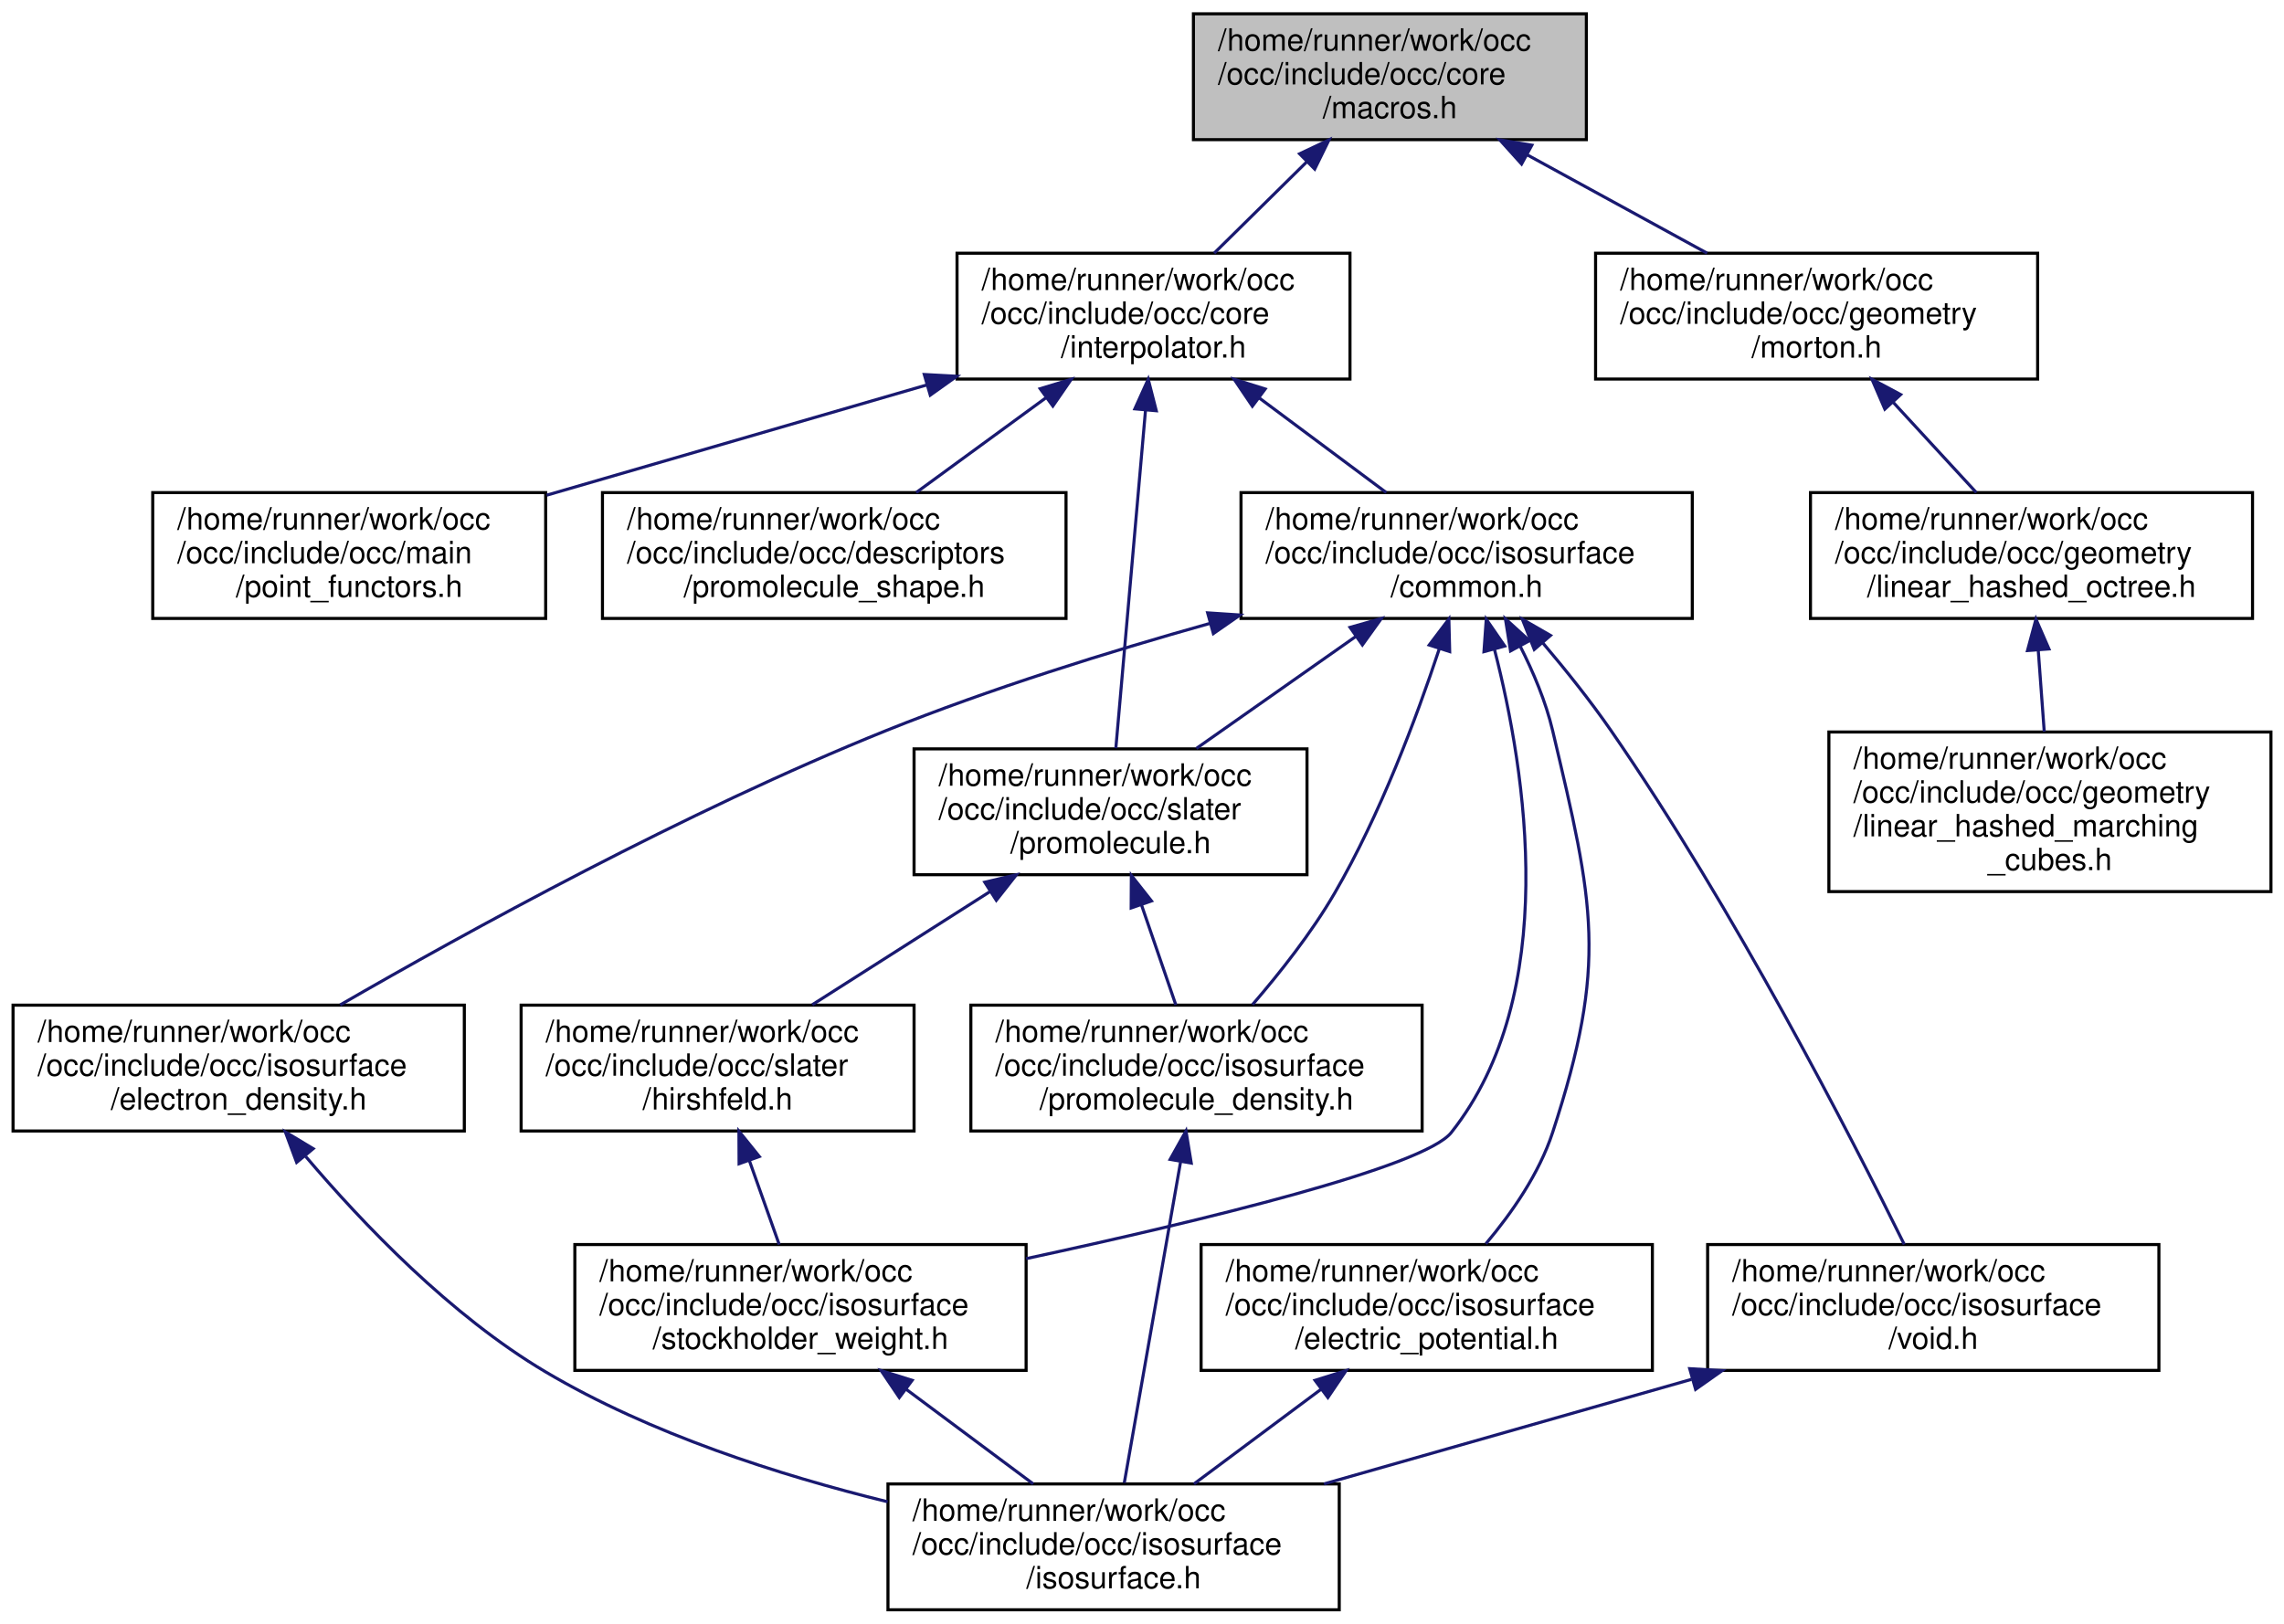
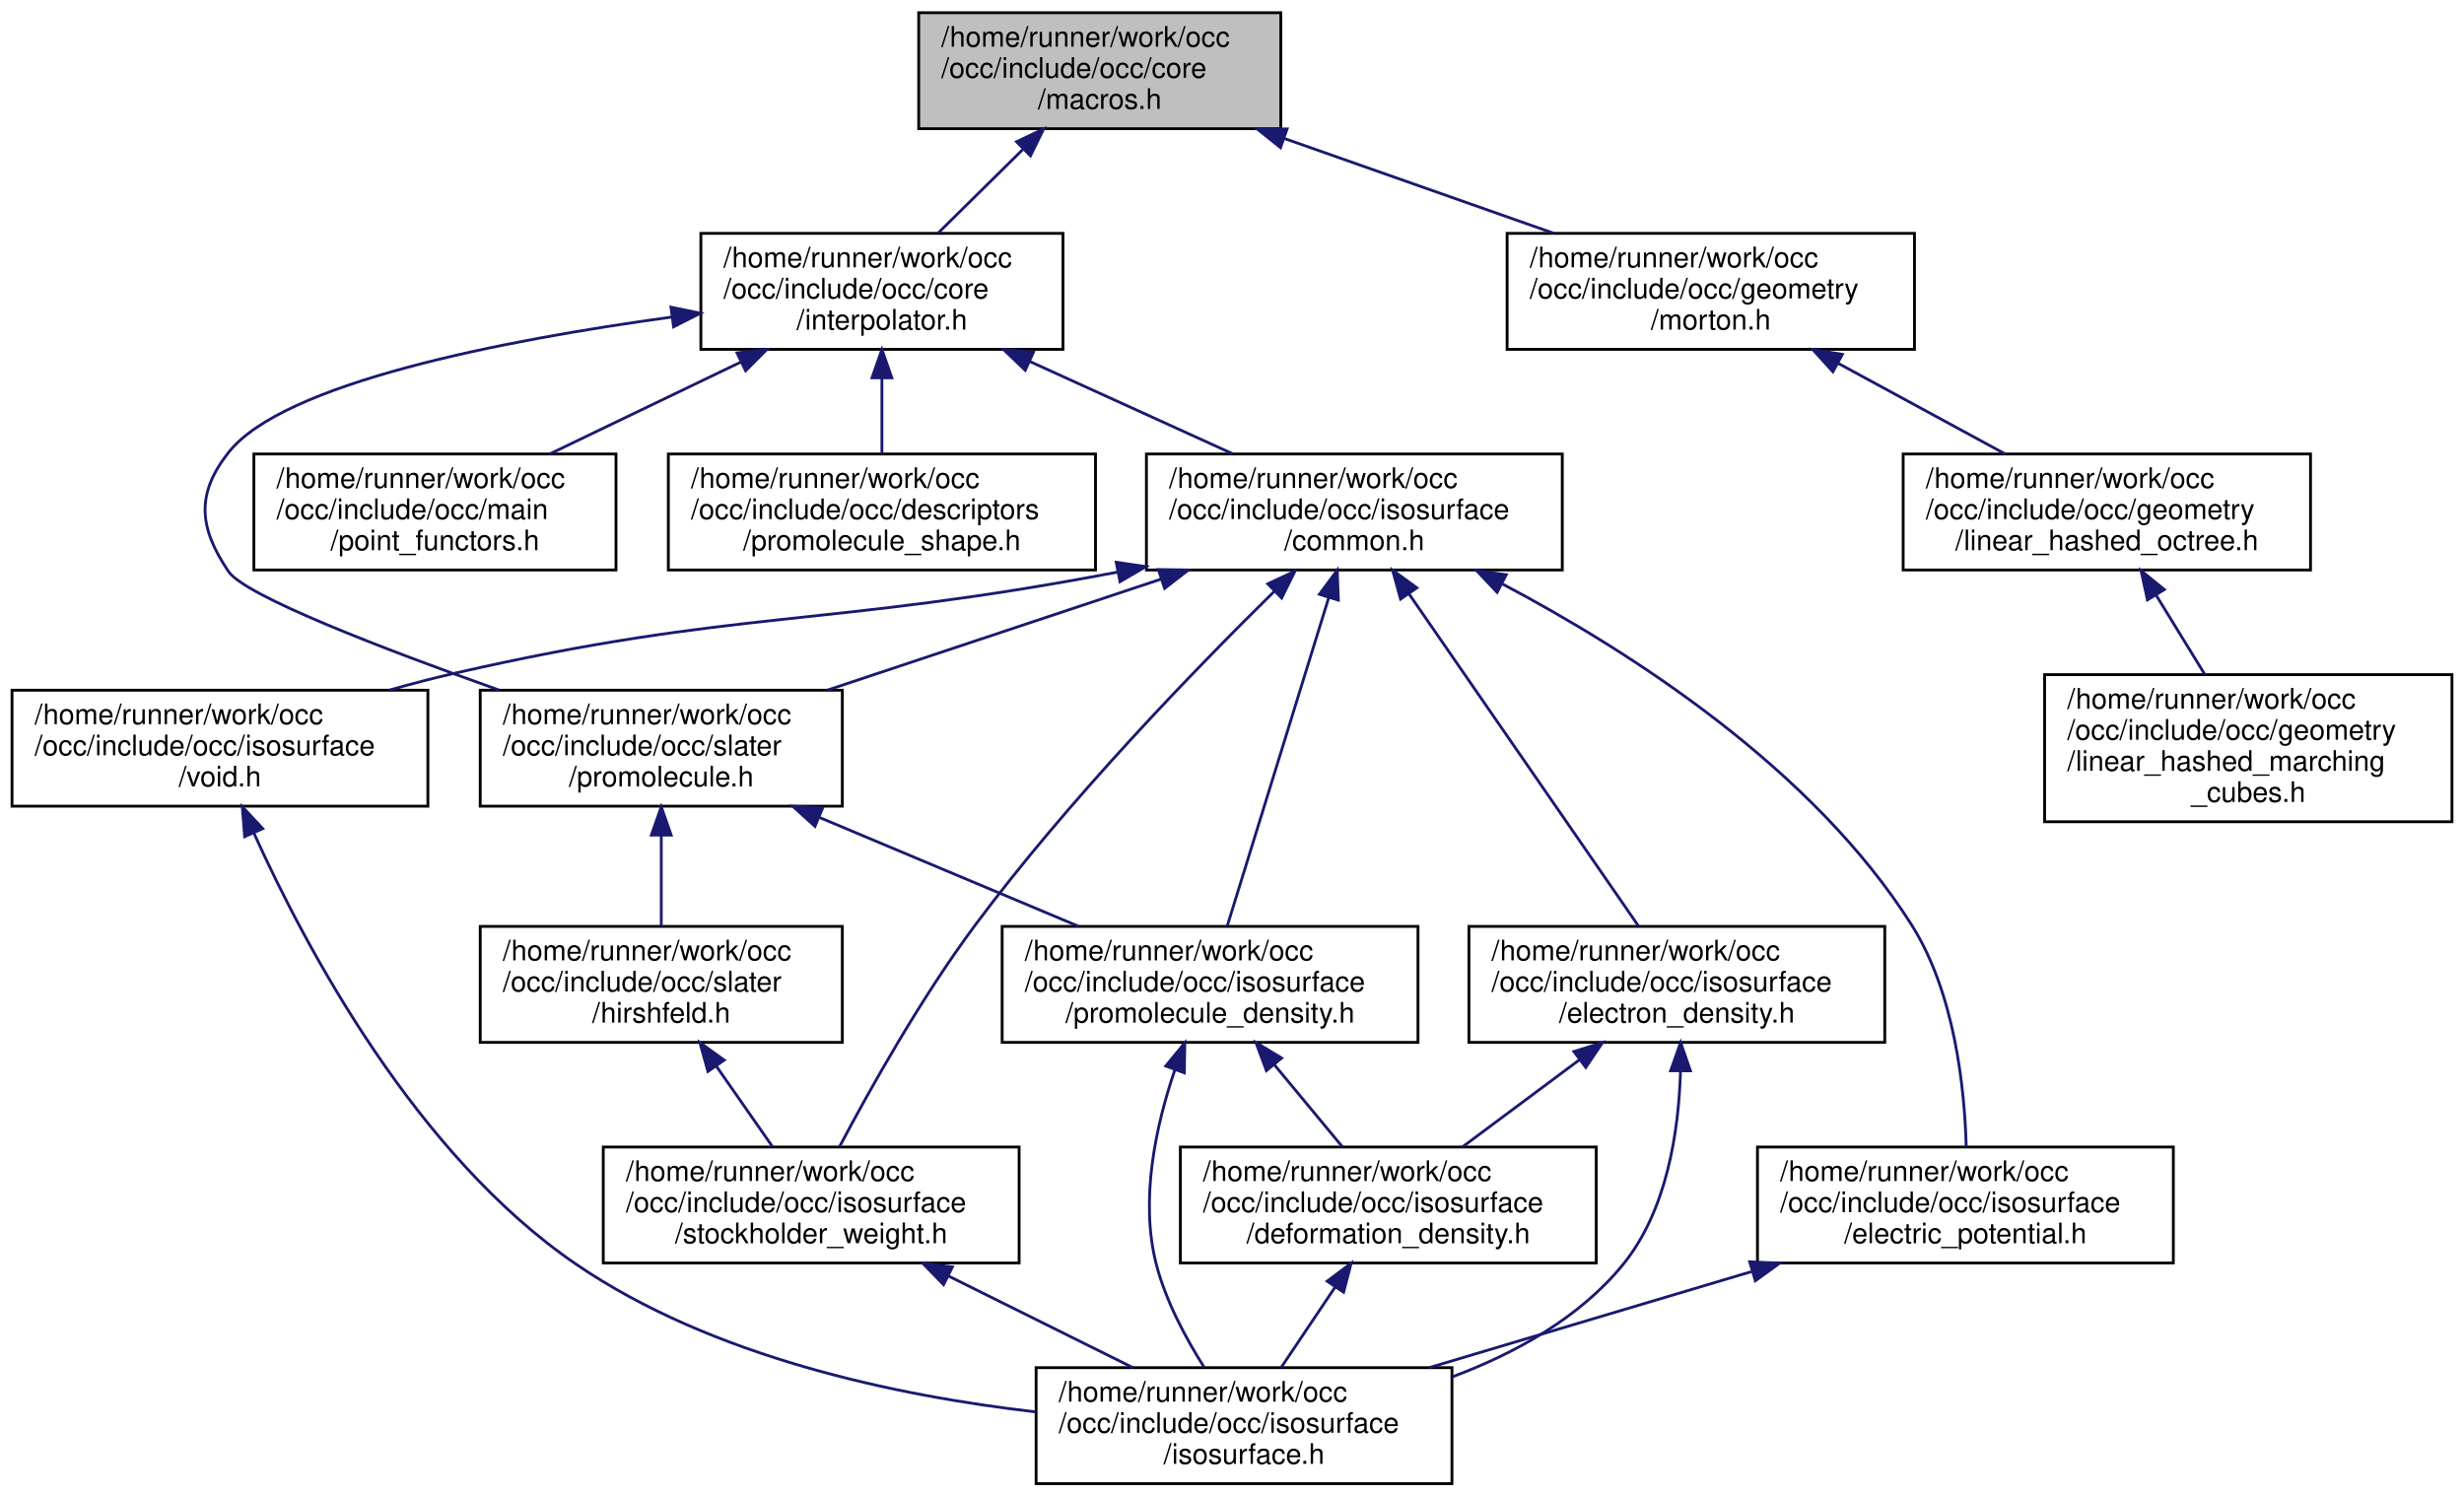
- <svg xmlns="http://www.w3.org/2000/svg" xmlns:xlink="http://www.w3.org/1999/xlink" width="744pt" height="529pt" viewBox="0.00 0.00 743.50 529.00">
+ <svg xmlns="http://www.w3.org/2000/svg" xmlns:xlink="http://www.w3.org/1999/xlink" width="871pt" height="529pt" viewBox="0.00 0.00 870.50 529.00">
  <g id="graph0" class="graph" transform="scale(1 1) rotate(0) translate(4 525)">
    <g id="node1" class="node">
      <g id="a_node1">
        <a xlink:title=" ">
-           <polygon fill="#bfbfbf" stroke="black" points="384.5,-479.5 384.5,-520.5 512.5,-520.5 512.5,-479.5 384.5,-479.5" />
-           <text text-anchor="start" x="392.5" y="-508.5" font-family="Helvetica,sans-Serif" font-size="10.00">/home/runner/work/occ</text>
-           <text text-anchor="start" x="392.5" y="-497.5" font-family="Helvetica,sans-Serif" font-size="10.00">/occ/include/occ/core</text>
-           <text text-anchor="middle" x="448.5" y="-486.5" font-family="Helvetica,sans-Serif" font-size="10.00">/macros.h</text>
+           <polygon fill="#bfbfbf" stroke="black" points="320.5,-479.5 320.5,-520.5 448.5,-520.5 448.5,-479.5 320.5,-479.5" />
+           <text text-anchor="start" x="328.5" y="-508.5" font-family="Helvetica,sans-Serif" font-size="10.00">/home/runner/work/occ</text>
+           <text text-anchor="start" x="328.5" y="-497.5" font-family="Helvetica,sans-Serif" font-size="10.00">/occ/include/occ/core</text>
+           <text text-anchor="middle" x="384.5" y="-486.5" font-family="Helvetica,sans-Serif" font-size="10.00">/macros.h</text>
        </a>
      </g>
    </g>
    <g id="node2" class="node">
      <g id="a_node2">
        <a xlink:href="interpolator_8h.html" target="_top" xlink:title=" ">
-           <polygon fill="none" stroke="black" points="307.5,-401.5 307.5,-442.5 435.5,-442.5 435.5,-401.5 307.5,-401.5" />
-           <text text-anchor="start" x="315.5" y="-430.5" font-family="Helvetica,sans-Serif" font-size="10.00">/home/runner/work/occ</text>
-           <text text-anchor="start" x="315.5" y="-419.5" font-family="Helvetica,sans-Serif" font-size="10.00">/occ/include/occ/core</text>
-           <text text-anchor="middle" x="371.5" y="-408.5" font-family="Helvetica,sans-Serif" font-size="10.00">/interpolator.h</text>
+           <polygon fill="none" stroke="black" points="243.5,-401.5 243.5,-442.5 371.5,-442.5 371.5,-401.5 243.5,-401.5" />
+           <text text-anchor="start" x="251.5" y="-430.5" font-family="Helvetica,sans-Serif" font-size="10.00">/home/runner/work/occ</text>
+           <text text-anchor="start" x="251.5" y="-419.5" font-family="Helvetica,sans-Serif" font-size="10.00">/occ/include/occ/core</text>
+           <text text-anchor="middle" x="307.5" y="-408.5" font-family="Helvetica,sans-Serif" font-size="10.00">/interpolator.h</text>
        </a>
      </g>
    </g>
    <g id="edge1" class="edge">
-       <path fill="none" stroke="midnightblue" d="M421.35,-472.2C411.43,-462.42 400.41,-451.54 391.26,-442.51" />
-       <polygon fill="midnightblue" stroke="midnightblue" points="419.09,-474.89 428.67,-479.43 424.01,-469.91 419.09,-474.89" />
-     </g>
-     <g id="node14" class="node">
-       <g id="a_node14">
+       <path fill="none" stroke="midnightblue" d="M357.35,-472.2C347.43,-462.42 336.41,-451.54 327.26,-442.51" />
+       <polygon fill="midnightblue" stroke="midnightblue" points="355.09,-474.89 364.67,-479.43 360.01,-469.91 355.09,-474.89" />
+     </g>
+     <g id="node15" class="node">
+       <g id="a_node15">
        <a xlink:href="morton_8h.html" target="_top" xlink:title=" ">
-           <polygon fill="none" stroke="black" points="515.5,-401.5 515.5,-442.5 659.5,-442.5 659.5,-401.5 515.5,-401.5" />
-           <text text-anchor="start" x="523.5" y="-430.5" font-family="Helvetica,sans-Serif" font-size="10.00">/home/runner/work/occ</text>
-           <text text-anchor="start" x="523.5" y="-419.5" font-family="Helvetica,sans-Serif" font-size="10.00">/occ/include/occ/geometry</text>
-           <text text-anchor="middle" x="587.5" y="-408.5" font-family="Helvetica,sans-Serif" font-size="10.00">/morton.h</text>
-         </a>
-       </g>
-     </g>
-     <g id="edge20" class="edge">
-       <path fill="none" stroke="midnightblue" d="M493.08,-474.63C512.07,-464.24 533.93,-452.29 551.83,-442.51" />
-       <polygon fill="midnightblue" stroke="midnightblue" points="491.39,-471.56 484.3,-479.43 494.75,-477.7 491.39,-471.56" />
+           <polygon fill="none" stroke="black" points="528.5,-401.5 528.5,-442.5 672.5,-442.5 672.5,-401.5 528.5,-401.5" />
+           <text text-anchor="start" x="536.5" y="-430.5" font-family="Helvetica,sans-Serif" font-size="10.00">/home/runner/work/occ</text>
+           <text text-anchor="start" x="536.5" y="-419.5" font-family="Helvetica,sans-Serif" font-size="10.00">/occ/include/occ/geometry</text>
+           <text text-anchor="middle" x="600.5" y="-408.5" font-family="Helvetica,sans-Serif" font-size="10.00">/morton.h</text>
+         </a>
+       </g>
+     </g>
+     <g id="edge23" class="edge">
+       <path fill="none" stroke="midnightblue" d="M449.79,-476.03C480.2,-465.33 515.99,-452.73 545.06,-442.51" />
+       <polygon fill="midnightblue" stroke="midnightblue" points="448.4,-472.81 440.13,-479.43 450.72,-479.41 448.4,-472.81" />
    </g>
    <g id="node3" class="node">
      <g id="a_node3">
        <a xlink:href="promolecule__shape_8h.html" target="_top" xlink:title=" ">
-           <polygon fill="none" stroke="black" points="192,-323.5 192,-364.5 343,-364.5 343,-323.5 192,-323.5" />
-           <text text-anchor="start" x="200" y="-352.5" font-family="Helvetica,sans-Serif" font-size="10.00">/home/runner/work/occ</text>
-           <text text-anchor="start" x="200" y="-341.5" font-family="Helvetica,sans-Serif" font-size="10.00">/occ/include/occ/descriptors</text>
-           <text text-anchor="middle" x="267.5" y="-330.5" font-family="Helvetica,sans-Serif" font-size="10.00">/promolecule_shape.h</text>
+           <polygon fill="none" stroke="black" points="232,-323.5 232,-364.5 383,-364.5 383,-323.5 232,-323.5" />
+           <text text-anchor="start" x="240" y="-352.5" font-family="Helvetica,sans-Serif" font-size="10.00">/home/runner/work/occ</text>
+           <text text-anchor="start" x="240" y="-341.5" font-family="Helvetica,sans-Serif" font-size="10.00">/occ/include/occ/descriptors</text>
+           <text text-anchor="middle" x="307.5" y="-330.5" font-family="Helvetica,sans-Serif" font-size="10.00">/promolecule_shape.h</text>
        </a>
      </g>
    </g>
    <g id="edge2" class="edge">
-       <path fill="none" stroke="midnightblue" d="M336.4,-395.35C322.61,-385.27 307.04,-373.89 294.19,-364.51" />
-       <polygon fill="midnightblue" stroke="midnightblue" points="334.58,-398.35 344.72,-401.43 338.71,-392.7 334.58,-398.35" />
+       <path fill="none" stroke="midnightblue" d="M307.5,-391.3C307.5,-382.3 307.5,-372.65 307.5,-364.51" />
+       <polygon fill="midnightblue" stroke="midnightblue" points="304,-391.43 307.5,-401.43 311,-391.43 304,-391.43" />
    </g>
    <g id="node4" class="node">
      <g id="a_node4">
        <a xlink:href="common_8h.html" target="_top" xlink:title=" ">
-           <polygon fill="none" stroke="black" points="400,-323.5 400,-364.5 547,-364.5 547,-323.5 400,-323.5" />
-           <text text-anchor="start" x="408" y="-352.5" font-family="Helvetica,sans-Serif" font-size="10.00">/home/runner/work/occ</text>
-           <text text-anchor="start" x="408" y="-341.5" font-family="Helvetica,sans-Serif" font-size="10.00">/occ/include/occ/isosurface</text>
-           <text text-anchor="middle" x="473.5" y="-330.5" font-family="Helvetica,sans-Serif" font-size="10.00">/common.h</text>
+           <polygon fill="none" stroke="black" points="401,-323.5 401,-364.5 548,-364.5 548,-323.5 401,-323.5" />
+           <text text-anchor="start" x="409" y="-352.5" font-family="Helvetica,sans-Serif" font-size="10.00">/home/runner/work/occ</text>
+           <text text-anchor="start" x="409" y="-341.5" font-family="Helvetica,sans-Serif" font-size="10.00">/occ/include/occ/isosurface</text>
+           <text text-anchor="middle" x="474.5" y="-330.5" font-family="Helvetica,sans-Serif" font-size="10.00">/common.h</text>
        </a>
      </g>
    </g>
    <g id="edge3" class="edge">
-       <path fill="none" stroke="midnightblue" d="M405.92,-395.35C419.45,-385.27 434.72,-373.89 447.32,-364.51" />
-       <polygon fill="midnightblue" stroke="midnightblue" points="403.7,-392.65 397.77,-401.43 407.88,-398.26 403.7,-392.65" />
-     </g>
-     <g id="node11" class="node">
-       <g id="a_node11">
+       <path fill="none" stroke="midnightblue" d="M359.82,-397.19C382.92,-386.67 409.75,-374.47 431.64,-364.51" />
+       <polygon fill="midnightblue" stroke="midnightblue" points="358.16,-394.1 350.51,-401.43 361.06,-400.47 358.16,-394.1" />
+     </g>
+     <g id="node12" class="node">
+       <g id="a_node12">
        <a xlink:href="promolecule_8h.html" target="_top" xlink:title=" ">
-           <polygon fill="none" stroke="black" points="293.5,-240 293.5,-281 421.5,-281 421.5,-240 293.5,-240" />
-           <text text-anchor="start" x="301.5" y="-269" font-family="Helvetica,sans-Serif" font-size="10.00">/home/runner/work/occ</text>
-           <text text-anchor="start" x="301.5" y="-258" font-family="Helvetica,sans-Serif" font-size="10.00">/occ/include/occ/slater</text>
-           <text text-anchor="middle" x="357.5" y="-247" font-family="Helvetica,sans-Serif" font-size="10.00">/promolecule.h</text>
-         </a>
-       </g>
-     </g>
-     <g id="edge19" class="edge">
-       <path fill="none" stroke="midnightblue" d="M368.89,-391.3C366.07,-359.16 361.65,-308.81 359.23,-281.22" />
-       <polygon fill="midnightblue" stroke="midnightblue" points="365.42,-391.79 369.78,-401.44 372.4,-391.17 365.42,-391.79" />
-     </g>
-     <g id="node13" class="node">
-       <g id="a_node13">
+           <polygon fill="none" stroke="black" points="165.5,-240 165.5,-281 293.5,-281 293.5,-240 165.5,-240" />
+           <text text-anchor="start" x="173.5" y="-269" font-family="Helvetica,sans-Serif" font-size="10.00">/home/runner/work/occ</text>
+           <text text-anchor="start" x="173.5" y="-258" font-family="Helvetica,sans-Serif" font-size="10.00">/occ/include/occ/slater</text>
+           <text text-anchor="middle" x="229.5" y="-247" font-family="Helvetica,sans-Serif" font-size="10.00">/promolecule.h</text>
+         </a>
+       </g>
+     </g>
+     <g id="edge22" class="edge">
+       <path fill="none" stroke="midnightblue" d="M233.09,-412.9C173.16,-404.67 95.82,-389.57 76.5,-365 64.96,-350.33 66.05,-338.47 76.5,-323 82.35,-314.34 131.29,-295.56 172.27,-281.01" />
+       <polygon fill="midnightblue" stroke="midnightblue" points="232.93,-416.41 243.31,-414.27 233.86,-409.47 232.93,-416.41" />
+     </g>
+     <g id="node14" class="node">
+       <g id="a_node14">
        <a xlink:href="point__functors_8h.html" target="_top" xlink:title=" ">
-           <polygon fill="none" stroke="black" points="45.5,-323.5 45.5,-364.5 173.5,-364.5 173.5,-323.5 45.5,-323.5" />
-           <text text-anchor="start" x="53.5" y="-352.5" font-family="Helvetica,sans-Serif" font-size="10.00">/home/runner/work/occ</text>
-           <text text-anchor="start" x="53.5" y="-341.5" font-family="Helvetica,sans-Serif" font-size="10.00">/occ/include/occ/main</text>
-           <text text-anchor="middle" x="109.5" y="-330.5" font-family="Helvetica,sans-Serif" font-size="10.00">/point_functors.h</text>
-         </a>
-       </g>
-     </g>
-     <g id="edge18" class="edge">
-       <path fill="none" stroke="midnightblue" d="M297.69,-399.59C258.7,-388.28 211.31,-374.53 173.84,-363.66" />
-       <polygon fill="midnightblue" stroke="midnightblue" points="296.83,-402.98 307.41,-402.41 298.78,-396.26 296.83,-402.98" />
+           <polygon fill="none" stroke="black" points="85.5,-323.5 85.5,-364.5 213.5,-364.5 213.5,-323.5 85.5,-323.5" />
+           <text text-anchor="start" x="93.5" y="-352.5" font-family="Helvetica,sans-Serif" font-size="10.00">/home/runner/work/occ</text>
+           <text text-anchor="start" x="93.5" y="-341.5" font-family="Helvetica,sans-Serif" font-size="10.00">/occ/include/occ/main</text>
+           <text text-anchor="middle" x="149.5" y="-330.5" font-family="Helvetica,sans-Serif" font-size="10.00">/point_functors.h</text>
+         </a>
+       </g>
+     </g>
+     <g id="edge21" class="edge">
+       <path fill="none" stroke="midnightblue" d="M257.71,-397.05C235.91,-386.57 210.67,-374.42 190.05,-364.51" />
+       <polygon fill="midnightblue" stroke="midnightblue" points="256.28,-400.25 266.81,-401.43 259.32,-393.94 256.28,-400.25" />
    </g>
    <g id="node5" class="node">
      <g id="a_node5">
        <a xlink:href="electric__potential_8h.html" target="_top" xlink:title=" ">
-           <polygon fill="none" stroke="black" points="387,-78.5 387,-119.5 534,-119.5 534,-78.5 387,-78.5" />
-           <text text-anchor="start" x="395" y="-107.5" font-family="Helvetica,sans-Serif" font-size="10.00">/home/runner/work/occ</text>
-           <text text-anchor="start" x="395" y="-96.5" font-family="Helvetica,sans-Serif" font-size="10.00">/occ/include/occ/isosurface</text>
-           <text text-anchor="middle" x="460.5" y="-85.5" font-family="Helvetica,sans-Serif" font-size="10.00">/electric_potential.h</text>
+           <polygon fill="none" stroke="black" points="617,-78.5 617,-119.5 764,-119.5 764,-78.5 617,-78.5" />
+           <text text-anchor="start" x="625" y="-107.5" font-family="Helvetica,sans-Serif" font-size="10.00">/home/runner/work/occ</text>
+           <text text-anchor="start" x="625" y="-96.5" font-family="Helvetica,sans-Serif" font-size="10.00">/occ/include/occ/isosurface</text>
+           <text text-anchor="middle" x="690.5" y="-85.5" font-family="Helvetica,sans-Serif" font-size="10.00">/electric_potential.h</text>
        </a>
      </g>
    </g>
    <g id="edge4" class="edge">
-       <path fill="none" stroke="midnightblue" d="M490.88,-314.58C495.23,-306.02 499.28,-296.4 501.5,-287 514.88,-230.34 519.59,-211.34 501.5,-156 497.12,-142.6 488.18,-129.75 479.76,-119.75" />
-       <polygon fill="midnightblue" stroke="midnightblue" points="487.8,-312.92 486.13,-323.38 493.96,-316.25 487.8,-312.92" />
+       <path fill="none" stroke="midnightblue" d="M526.84,-318.56C572.44,-294.46 636.57,-253.24 671.5,-198 686.69,-173.98 690.22,-140.51 690.79,-119.57" />
+       <polygon fill="midnightblue" stroke="midnightblue" points="524.97,-315.59 517.7,-323.3 528.19,-321.81 524.97,-315.59" />
    </g>
    <g id="node7" class="node">
      <g id="a_node7">
        <a xlink:href="electron__density_8h.html" target="_top" xlink:title=" ">
-           <polygon fill="none" stroke="black" points="0,-156.5 0,-197.5 147,-197.5 147,-156.5 0,-156.5" />
-           <text text-anchor="start" x="8" y="-185.5" font-family="Helvetica,sans-Serif" font-size="10.00">/home/runner/work/occ</text>
-           <text text-anchor="start" x="8" y="-174.5" font-family="Helvetica,sans-Serif" font-size="10.00">/occ/include/occ/isosurface</text>
-           <text text-anchor="middle" x="73.5" y="-163.5" font-family="Helvetica,sans-Serif" font-size="10.00">/electron_density.h</text>
+           <polygon fill="none" stroke="black" points="515,-156.5 515,-197.5 662,-197.5 662,-156.5 515,-156.5" />
+           <text text-anchor="start" x="523" y="-185.5" font-family="Helvetica,sans-Serif" font-size="10.00">/home/runner/work/occ</text>
+           <text text-anchor="start" x="523" y="-174.5" font-family="Helvetica,sans-Serif" font-size="10.00">/occ/include/occ/isosurface</text>
+           <text text-anchor="middle" x="588.5" y="-163.5" font-family="Helvetica,sans-Serif" font-size="10.00">/electron_density.h</text>
        </a>
      </g>
    </g>
    <g id="edge6" class="edge">
-       <path fill="none" stroke="midnightblue" d="M390,-321.92C356.7,-312.58 318.31,-300.6 284.5,-287 219.28,-260.77 147.34,-221.13 106.56,-197.57" />
-       <polygon fill="midnightblue" stroke="midnightblue" points="389.13,-325.32 399.7,-324.62 391,-318.57 389.13,-325.32" />
-     </g>
-     <g id="node8" class="node">
-       <g id="a_node8">
-         <a xlink:href="promolecule__density_8h.html" target="_top" xlink:title=" ">
-           <polygon fill="none" stroke="black" points="312,-156.5 312,-197.5 459,-197.5 459,-156.5 312,-156.5" />
-           <text text-anchor="start" x="320" y="-185.5" font-family="Helvetica,sans-Serif" font-size="10.00">/home/runner/work/occ</text>
-           <text text-anchor="start" x="320" y="-174.5" font-family="Helvetica,sans-Serif" font-size="10.00">/occ/include/occ/isosurface</text>
-           <text text-anchor="middle" x="385.5" y="-163.5" font-family="Helvetica,sans-Serif" font-size="10.00">/promolecule_density.h</text>
-         </a>
-       </g>
-     </g>
-     <g id="edge8" class="edge">
-       <path fill="none" stroke="midnightblue" d="M464.59,-313.59C457.12,-291.01 445.3,-259.47 430.5,-234 422.98,-221.06 412.62,-207.95 403.74,-197.66" />
-       <polygon fill="midnightblue" stroke="midnightblue" points="461.31,-314.84 467.71,-323.29 467.98,-312.7 461.31,-314.84" />
+       <path fill="none" stroke="midnightblue" d="M493.83,-315.03C516.89,-281.64 554.86,-226.69 574.99,-197.55" />
+       <polygon fill="midnightblue" stroke="midnightblue" points="490.83,-313.21 488.02,-323.42 496.59,-317.19 490.83,-313.21" />
    </g>
    <g id="node9" class="node">
      <g id="a_node9">
-         <a xlink:href="stockholder__weight_8h.html" target="_top" xlink:title=" ">
-           <polygon fill="none" stroke="black" points="183,-78.5 183,-119.5 330,-119.5 330,-78.5 183,-78.5" />
-           <text text-anchor="start" x="191" y="-107.5" font-family="Helvetica,sans-Serif" font-size="10.00">/home/runner/work/occ</text>
-           <text text-anchor="start" x="191" y="-96.5" font-family="Helvetica,sans-Serif" font-size="10.00">/occ/include/occ/isosurface</text>
-           <text text-anchor="middle" x="256.5" y="-85.5" font-family="Helvetica,sans-Serif" font-size="10.00">/stockholder_weight.h</text>
+         <a xlink:href="promolecule__density_8h.html" target="_top" xlink:title=" ">
+           <polygon fill="none" stroke="black" points="350,-156.5 350,-197.5 497,-197.5 497,-156.5 350,-156.5" />
+           <text text-anchor="start" x="358" y="-185.5" font-family="Helvetica,sans-Serif" font-size="10.00">/home/runner/work/occ</text>
+           <text text-anchor="start" x="358" y="-174.5" font-family="Helvetica,sans-Serif" font-size="10.00">/occ/include/occ/isosurface</text>
+           <text text-anchor="middle" x="423.5" y="-163.5" font-family="Helvetica,sans-Serif" font-size="10.00">/promolecule_density.h</text>
        </a>
      </g>
    </g>
    <g id="edge10" class="edge">
-       <path fill="none" stroke="midnightblue" d="M482.54,-313.5C492.9,-273.28 504.2,-201.09 468.5,-156 459.59,-144.75 387.66,-127.33 330.02,-114.91" />
-       <polygon fill="midnightblue" stroke="midnightblue" points="479.14,-312.67 479.89,-323.24 485.9,-314.51 479.14,-312.67" />
+       <path fill="none" stroke="midnightblue" d="M465.45,-313.74C455.1,-280.24 438.43,-226.31 429.54,-197.55" />
+       <polygon fill="midnightblue" stroke="midnightblue" points="462.15,-314.9 468.45,-323.42 468.84,-312.84 462.15,-314.9" />
    </g>
    <g id="node10" class="node">
      <g id="a_node10">
+         <a xlink:href="stockholder__weight_8h.html" target="_top" xlink:title=" ">
+           <polygon fill="none" stroke="black" points="209,-78.5 209,-119.5 356,-119.5 356,-78.5 209,-78.5" />
+           <text text-anchor="start" x="217" y="-107.5" font-family="Helvetica,sans-Serif" font-size="10.00">/home/runner/work/occ</text>
+           <text text-anchor="start" x="217" y="-96.5" font-family="Helvetica,sans-Serif" font-size="10.00">/occ/include/occ/isosurface</text>
+           <text text-anchor="middle" x="282.5" y="-85.5" font-family="Helvetica,sans-Serif" font-size="10.00">/stockholder_weight.h</text>
+         </a>
+       </g>
+     </g>
+     <g id="edge13" class="edge">
+       <path fill="none" stroke="midnightblue" d="M446.27,-316.01C417.77,-288 373.39,-242.16 340.5,-198 321.37,-172.31 303.22,-139.89 292.48,-119.55" />
+       <polygon fill="midnightblue" stroke="midnightblue" points="443.91,-318.6 453.51,-323.09 448.8,-313.59 443.91,-318.6" />
+     </g>
+     <g id="node11" class="node">
+       <g id="a_node11">
        <a xlink:href="void_8h.html" target="_top" xlink:title=" ">
-           <polygon fill="none" stroke="black" points="552,-78.5 552,-119.5 699,-119.5 699,-78.5 552,-78.5" />
-           <text text-anchor="start" x="560" y="-107.5" font-family="Helvetica,sans-Serif" font-size="10.00">/home/runner/work/occ</text>
-           <text text-anchor="start" x="560" y="-96.5" font-family="Helvetica,sans-Serif" font-size="10.00">/occ/include/occ/isosurface</text>
-           <text text-anchor="middle" x="625.5" y="-85.5" font-family="Helvetica,sans-Serif" font-size="10.00">/void.h</text>
-         </a>
-       </g>
-     </g>
-     <g id="edge12" class="edge">
-       <path fill="none" stroke="midnightblue" d="M498.32,-315.51C505.81,-306.68 513.81,-296.67 520.5,-287 560.63,-228.96 598.88,-154.38 616.05,-119.55" />
-       <polygon fill="midnightblue" stroke="midnightblue" points="495.53,-313.39 491.64,-323.24 500.82,-317.96 495.53,-313.39" />
-     </g>
-     <g id="edge14" class="edge">
-       <path fill="none" stroke="midnightblue" d="M437.27,-317.54C420.55,-305.8 401.02,-292.07 385.46,-281.14" />
-       <polygon fill="midnightblue" stroke="midnightblue" points="435.52,-320.59 445.72,-323.48 439.54,-314.87 435.52,-320.59" />
+           <polygon fill="none" stroke="black" points="0,-240 0,-281 147,-281 147,-240 0,-240" />
+           <text text-anchor="start" x="8" y="-269" font-family="Helvetica,sans-Serif" font-size="10.00">/home/runner/work/occ</text>
+           <text text-anchor="start" x="8" y="-258" font-family="Helvetica,sans-Serif" font-size="10.00">/occ/include/occ/isosurface</text>
+           <text text-anchor="middle" x="73.5" y="-247" font-family="Helvetica,sans-Serif" font-size="10.00">/void.h</text>
+         </a>
+       </g>
+     </g>
+     <g id="edge15" class="edge">
+       <path fill="none" stroke="midnightblue" d="M390.83,-322.76C286.62,-302.88 256.8,-309.93 156.5,-287 149.01,-285.29 141.2,-283.24 133.51,-281.07" />
+       <polygon fill="midnightblue" stroke="midnightblue" points="390.33,-326.23 400.81,-324.7 391.66,-319.36 390.33,-326.23" />
+     </g>
+     <g id="edge17" class="edge">
+       <path fill="none" stroke="midnightblue" d="M406.08,-320.24C368.98,-307.9 323.6,-292.8 288.13,-281" />
+       <polygon fill="midnightblue" stroke="midnightblue" points="405.22,-323.64 415.82,-323.48 407.43,-317 405.22,-323.64" />
    </g>
    <g id="node6" class="node">
      <g id="a_node6">
        <a xlink:href="isosurface_8h.html" target="_top" xlink:title=" ">
-           <polygon fill="none" stroke="black" points="285,-0.5 285,-41.5 432,-41.5 432,-0.5 285,-0.5" />
-           <text text-anchor="start" x="293" y="-29.5" font-family="Helvetica,sans-Serif" font-size="10.00">/home/runner/work/occ</text>
-           <text text-anchor="start" x="293" y="-18.5" font-family="Helvetica,sans-Serif" font-size="10.00">/occ/include/occ/isosurface</text>
-           <text text-anchor="middle" x="358.5" y="-7.5" font-family="Helvetica,sans-Serif" font-size="10.00">/isosurface.h</text>
+           <polygon fill="none" stroke="black" points="362,-0.5 362,-41.5 509,-41.5 509,-0.5 362,-0.5" />
+           <text text-anchor="start" x="370" y="-29.5" font-family="Helvetica,sans-Serif" font-size="10.00">/home/runner/work/occ</text>
+           <text text-anchor="start" x="370" y="-18.5" font-family="Helvetica,sans-Serif" font-size="10.00">/occ/include/occ/isosurface</text>
+           <text text-anchor="middle" x="435.5" y="-7.5" font-family="Helvetica,sans-Serif" font-size="10.00">/isosurface.h</text>
        </a>
      </g>
    </g>
    <g id="edge5" class="edge">
-       <path fill="none" stroke="midnightblue" d="M426.08,-72.35C412.55,-62.27 397.28,-50.89 384.68,-41.51" />
-       <polygon fill="midnightblue" stroke="midnightblue" points="424.12,-75.26 434.23,-78.43 428.3,-69.65 424.12,-75.26" />
+       <path fill="none" stroke="midnightblue" d="M614.81,-75.44C578.62,-64.66 535.71,-51.87 500.95,-41.51" />
+       <polygon fill="midnightblue" stroke="midnightblue" points="614.25,-78.93 624.83,-78.43 616.25,-72.22 614.25,-78.93" />
+     </g>
+     <g id="edge9" class="edge">
+       <path fill="none" stroke="midnightblue" d="M589.79,-146.36C589.18,-125.15 585.04,-97.09 569.5,-78 554.22,-59.23 531.56,-46.66 509.19,-38.28" />
+       <polygon fill="midnightblue" stroke="midnightblue" points="586.3,-146.47 589.84,-156.45 593.3,-146.44 586.3,-146.47" />
+     </g>
+     <g id="node8" class="node">
+       <g id="a_node8">
+         <a xlink:href="deformation__density_8h.html" target="_top" xlink:title=" ">
+           <polygon fill="none" stroke="black" points="413,-78.5 413,-119.5 560,-119.5 560,-78.5 413,-78.5" />
+           <text text-anchor="start" x="421" y="-107.5" font-family="Helvetica,sans-Serif" font-size="10.00">/home/runner/work/occ</text>
+           <text text-anchor="start" x="421" y="-96.5" font-family="Helvetica,sans-Serif" font-size="10.00">/occ/include/occ/isosurface</text>
+           <text text-anchor="middle" x="486.5" y="-85.5" font-family="Helvetica,sans-Serif" font-size="10.00">/deformation_density.h</text>
+         </a>
+       </g>
    </g>
    <g id="edge7" class="edge">
-       <path fill="none" stroke="midnightblue" d="M95.32,-148.21C113.93,-126.25 142.53,-96.34 173.5,-78 207.57,-57.82 249.54,-44.35 284.89,-35.69" />
-       <polygon fill="midnightblue" stroke="midnightblue" points="92.38,-146.27 88.69,-156.2 97.77,-150.74 92.38,-146.27" />
-     </g>
-     <g id="edge9" class="edge">
-       <path fill="none" stroke="midnightblue" d="M380.3,-146.36C374.91,-115.61 366.63,-68.36 361.98,-41.83" />
-       <polygon fill="midnightblue" stroke="midnightblue" points="376.91,-147.25 382.08,-156.5 383.8,-146.04 376.91,-147.25" />
+       <path fill="none" stroke="midnightblue" d="M554.08,-150.35C540.55,-140.27 525.28,-128.89 512.68,-119.51" />
+       <polygon fill="midnightblue" stroke="midnightblue" points="552.12,-153.26 562.23,-156.43 556.3,-147.65 552.12,-153.26" />
+     </g>
+     <g id="edge8" class="edge">
+       <path fill="none" stroke="midnightblue" d="M467.74,-70.05C461.38,-60.57 454.41,-50.18 448.59,-41.51" />
+       <polygon fill="midnightblue" stroke="midnightblue" points="464.89,-72.07 473.37,-78.43 470.7,-68.17 464.89,-72.07" />
+     </g>
+     <g id="edge12" class="edge">
+       <path fill="none" stroke="midnightblue" d="M411.04,-146.74C404.36,-127.15 398.59,-100.86 404.5,-78 407.84,-65.09 414.86,-51.98 421.37,-41.69" />
+       <polygon fill="midnightblue" stroke="midnightblue" points="407.83,-148.14 414.56,-156.32 414.4,-145.73 407.83,-148.14" />
    </g>
    <g id="edge11" class="edge">
-       <path fill="none" stroke="midnightblue" d="M290.92,-72.35C304.45,-62.27 319.72,-50.89 332.32,-41.51" />
-       <polygon fill="midnightblue" stroke="midnightblue" points="288.7,-69.65 282.77,-78.43 292.88,-75.26 288.7,-69.65" />
-     </g>
-     <g id="edge13" class="edge">
-       <path fill="none" stroke="midnightblue" d="M546.74,-75.58C508.74,-64.76 463.58,-51.91 427.03,-41.51" />
-       <polygon fill="midnightblue" stroke="midnightblue" points="546.16,-79.06 556.74,-78.43 548.08,-72.32 546.16,-79.06" />
-     </g>
-     <g id="edge15" class="edge">
-       <path fill="none" stroke="midnightblue" d="M367.56,-230.23C371.29,-219.37 375.42,-207.33 378.78,-197.55" />
-       <polygon fill="midnightblue" stroke="midnightblue" points="364.22,-229.18 364.28,-239.77 370.84,-231.45 364.22,-229.18" />
-     </g>
-     <g id="node12" class="node">
-       <g id="a_node12">
+       <path fill="none" stroke="midnightblue" d="M446.19,-148.63C454.18,-138.99 462.99,-128.36 470.33,-119.51" />
+       <polygon fill="midnightblue" stroke="midnightblue" points="443.41,-146.5 439.72,-156.43 448.8,-150.96 443.41,-146.5" />
+     </g>
+     <g id="edge14" class="edge">
+       <path fill="none" stroke="midnightblue" d="M331,-73.91C352.04,-63.46 376.35,-51.38 396.23,-41.51" />
+       <polygon fill="midnightblue" stroke="midnightblue" points="329.3,-70.84 321.9,-78.43 332.41,-77.11 329.3,-70.84" />
+     </g>
+     <g id="edge16" class="edge">
+       <path fill="none" stroke="midnightblue" d="M85.52,-230.45C103.88,-189.81 142.85,-116.63 199.5,-78 247.51,-45.26 312.34,-31.55 361.9,-25.86" />
+       <polygon fill="midnightblue" stroke="midnightblue" points="82.23,-229.24 81.4,-239.81 88.63,-232.06 82.23,-229.24" />
+     </g>
+     <g id="edge18" class="edge">
+       <path fill="none" stroke="midnightblue" d="M285.56,-235.95C314.58,-223.76 349.59,-209.05 377.08,-197.5" />
+       <polygon fill="midnightblue" stroke="midnightblue" points="283.83,-232.88 275.97,-239.98 286.54,-239.33 283.83,-232.88" />
+     </g>
+     <g id="node13" class="node">
+       <g id="a_node13">
        <a xlink:href="hirshfeld_8h.html" target="_top" xlink:title=" ">
          <polygon fill="none" stroke="black" points="165.5,-156.5 165.5,-197.5 293.5,-197.5 293.5,-156.5 165.5,-156.5" />
          <text text-anchor="start" x="173.5" y="-185.5" font-family="Helvetica,sans-Serif" font-size="10.00">/home/runner/work/occ</text>
          <text text-anchor="start" x="173.5" y="-174.5" font-family="Helvetica,sans-Serif" font-size="10.00">/occ/include/occ/slater</text>
          <text text-anchor="middle" x="229.5" y="-163.5" font-family="Helvetica,sans-Serif" font-size="10.00">/hirshfeld.h</text>
        </a>
      </g>
    </g>
-     <g id="edge16" class="edge">
-       <path fill="none" stroke="midnightblue" d="M318.28,-234.53C299.67,-222.68 277.75,-208.72 260.35,-197.64" />
-       <polygon fill="midnightblue" stroke="midnightblue" points="316.53,-237.56 326.84,-239.98 320.29,-231.66 316.53,-237.56" />
-     </g>
-     <g id="edge17" class="edge">
-       <path fill="none" stroke="midnightblue" d="M239.84,-146.88C243.1,-137.72 246.61,-127.83 249.57,-119.51" />
-       <polygon fill="midnightblue" stroke="midnightblue" points="236.5,-145.83 236.45,-156.43 243.1,-148.18 236.5,-145.83" />
-     </g>
-     <g id="node15" class="node">
-       <g id="a_node15">
-         <a xlink:href="linear__hashed__octree_8h.html" target="_top" xlink:title=" ">
-           <polygon fill="none" stroke="black" points="585.5,-323.5 585.5,-364.5 729.5,-364.5 729.5,-323.5 585.5,-323.5" />
-           <text text-anchor="start" x="593.5" y="-352.5" font-family="Helvetica,sans-Serif" font-size="10.00">/home/runner/work/occ</text>
-           <text text-anchor="start" x="593.5" y="-341.5" font-family="Helvetica,sans-Serif" font-size="10.00">/occ/include/occ/geometry</text>
-           <text text-anchor="middle" x="657.5" y="-330.5" font-family="Helvetica,sans-Serif" font-size="10.00">/linear_hashed_octree.h</text>
-         </a>
-       </g>
-     </g>
-     <g id="edge21" class="edge">
-       <path fill="none" stroke="midnightblue" d="M612.45,-393.92C621.39,-384.2 631.3,-373.45 639.53,-364.51" />
-       <polygon fill="midnightblue" stroke="midnightblue" points="609.73,-391.7 605.53,-401.43 614.88,-396.44 609.73,-391.7" />
+     <g id="edge19" class="edge">
+       <path fill="none" stroke="midnightblue" d="M229.5,-229.56C229.5,-218.88 229.5,-207.13 229.5,-197.55" />
+       <polygon fill="midnightblue" stroke="midnightblue" points="226,-229.77 229.5,-239.77 233,-229.77 226,-229.77" />
+     </g>
+     <g id="edge20" class="edge">
+       <path fill="none" stroke="midnightblue" d="M248.99,-148.05C255.61,-138.57 262.84,-128.18 268.9,-119.51" />
+       <polygon fill="midnightblue" stroke="midnightblue" points="246,-146.22 243.15,-156.43 251.74,-150.23 246,-146.22" />
    </g>
    <g id="node16" class="node">
      <g id="a_node16">
+         <a xlink:href="linear__hashed__octree_8h.html" target="_top" xlink:title=" ">
+           <polygon fill="none" stroke="black" points="668.5,-323.5 668.5,-364.5 812.5,-364.5 812.5,-323.5 668.5,-323.5" />
+           <text text-anchor="start" x="676.5" y="-352.5" font-family="Helvetica,sans-Serif" font-size="10.00">/home/runner/work/occ</text>
+           <text text-anchor="start" x="676.5" y="-341.5" font-family="Helvetica,sans-Serif" font-size="10.00">/occ/include/occ/geometry</text>
+           <text text-anchor="middle" x="740.5" y="-330.5" font-family="Helvetica,sans-Serif" font-size="10.00">/linear_hashed_octree.h</text>
+         </a>
+       </g>
+     </g>
+     <g id="edge24" class="edge">
+       <path fill="none" stroke="midnightblue" d="M645.4,-396.63C664.53,-386.24 686.54,-374.29 704.57,-364.51" />
+       <polygon fill="midnightblue" stroke="midnightblue" points="643.67,-393.58 636.55,-401.43 647.01,-399.73 643.67,-393.58" />
+     </g>
+     <g id="node17" class="node">
+       <g id="a_node17">
        <a xlink:href="linear__hashed__marching__cubes_8h.html" target="_top" xlink:title=" ">
-           <polygon fill="none" stroke="black" points="591.5,-234.5 591.5,-286.5 735.5,-286.5 735.5,-234.5 591.5,-234.5" />
-           <text text-anchor="start" x="599.5" y="-274.5" font-family="Helvetica,sans-Serif" font-size="10.00">/home/runner/work/occ</text>
-           <text text-anchor="start" x="599.5" y="-263.5" font-family="Helvetica,sans-Serif" font-size="10.00">/occ/include/occ/geometry</text>
-           <text text-anchor="start" x="599.5" y="-252.5" font-family="Helvetica,sans-Serif" font-size="10.00">/linear_hashed_marching</text>
-           <text text-anchor="middle" x="663.5" y="-241.5" font-family="Helvetica,sans-Serif" font-size="10.00">_cubes.h</text>
-         </a>
-       </g>
-     </g>
-     <g id="edge22" class="edge">
-       <path fill="none" stroke="midnightblue" d="M659.7,-313.12C660.34,-304.41 661.03,-294.99 661.65,-286.61" />
-       <polygon fill="midnightblue" stroke="midnightblue" points="656.2,-313.04 658.95,-323.27 663.18,-313.56 656.2,-313.04" />
+           <polygon fill="none" stroke="black" points="718.5,-234.5 718.5,-286.5 862.5,-286.5 862.5,-234.5 718.5,-234.5" />
+           <text text-anchor="start" x="726.5" y="-274.5" font-family="Helvetica,sans-Serif" font-size="10.00">/home/runner/work/occ</text>
+           <text text-anchor="start" x="726.5" y="-263.5" font-family="Helvetica,sans-Serif" font-size="10.00">/occ/include/occ/geometry</text>
+           <text text-anchor="start" x="726.5" y="-252.5" font-family="Helvetica,sans-Serif" font-size="10.00">/linear_hashed_marching</text>
+           <text text-anchor="middle" x="790.5" y="-241.5" font-family="Helvetica,sans-Serif" font-size="10.00">_cubes.h</text>
+         </a>
+       </g>
+     </g>
+     <g id="edge25" class="edge">
+       <path fill="none" stroke="midnightblue" d="M757.95,-314.55C763.54,-305.45 769.67,-295.45 775.1,-286.61" />
+       <polygon fill="midnightblue" stroke="midnightblue" points="754.85,-312.92 752.6,-323.27 760.82,-316.58 754.85,-312.92" />
    </g>
  </g>
</svg>
